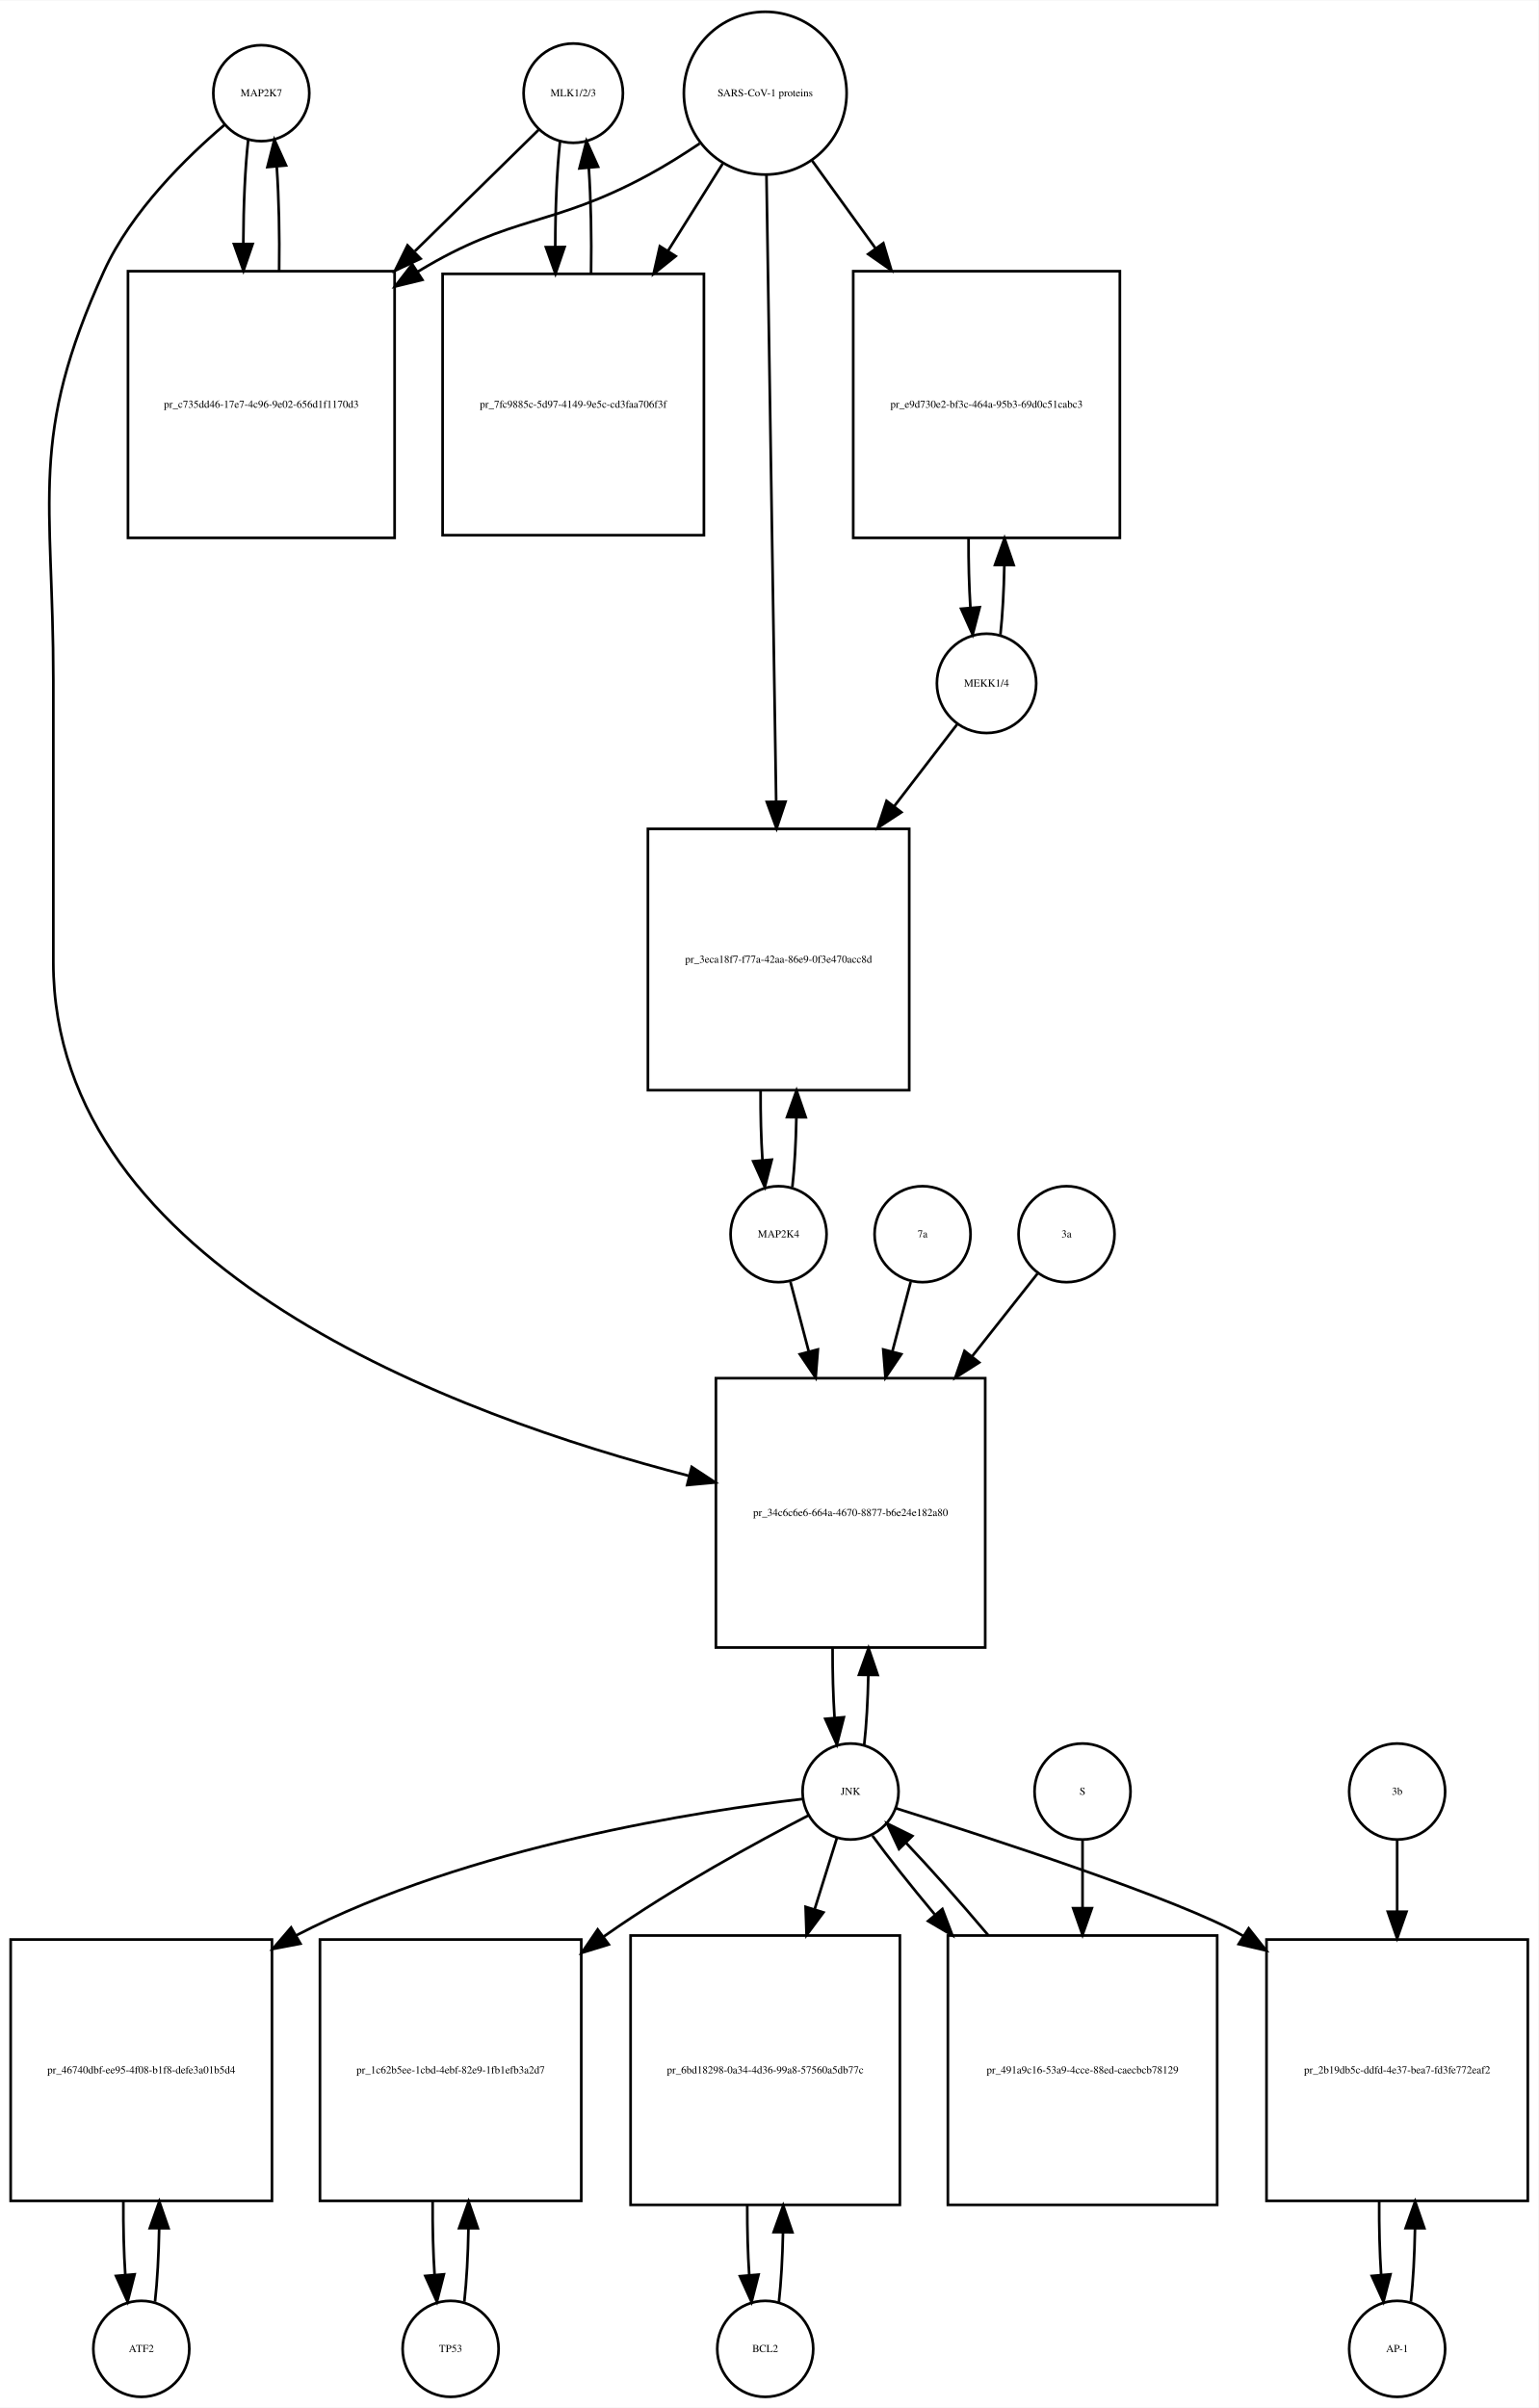
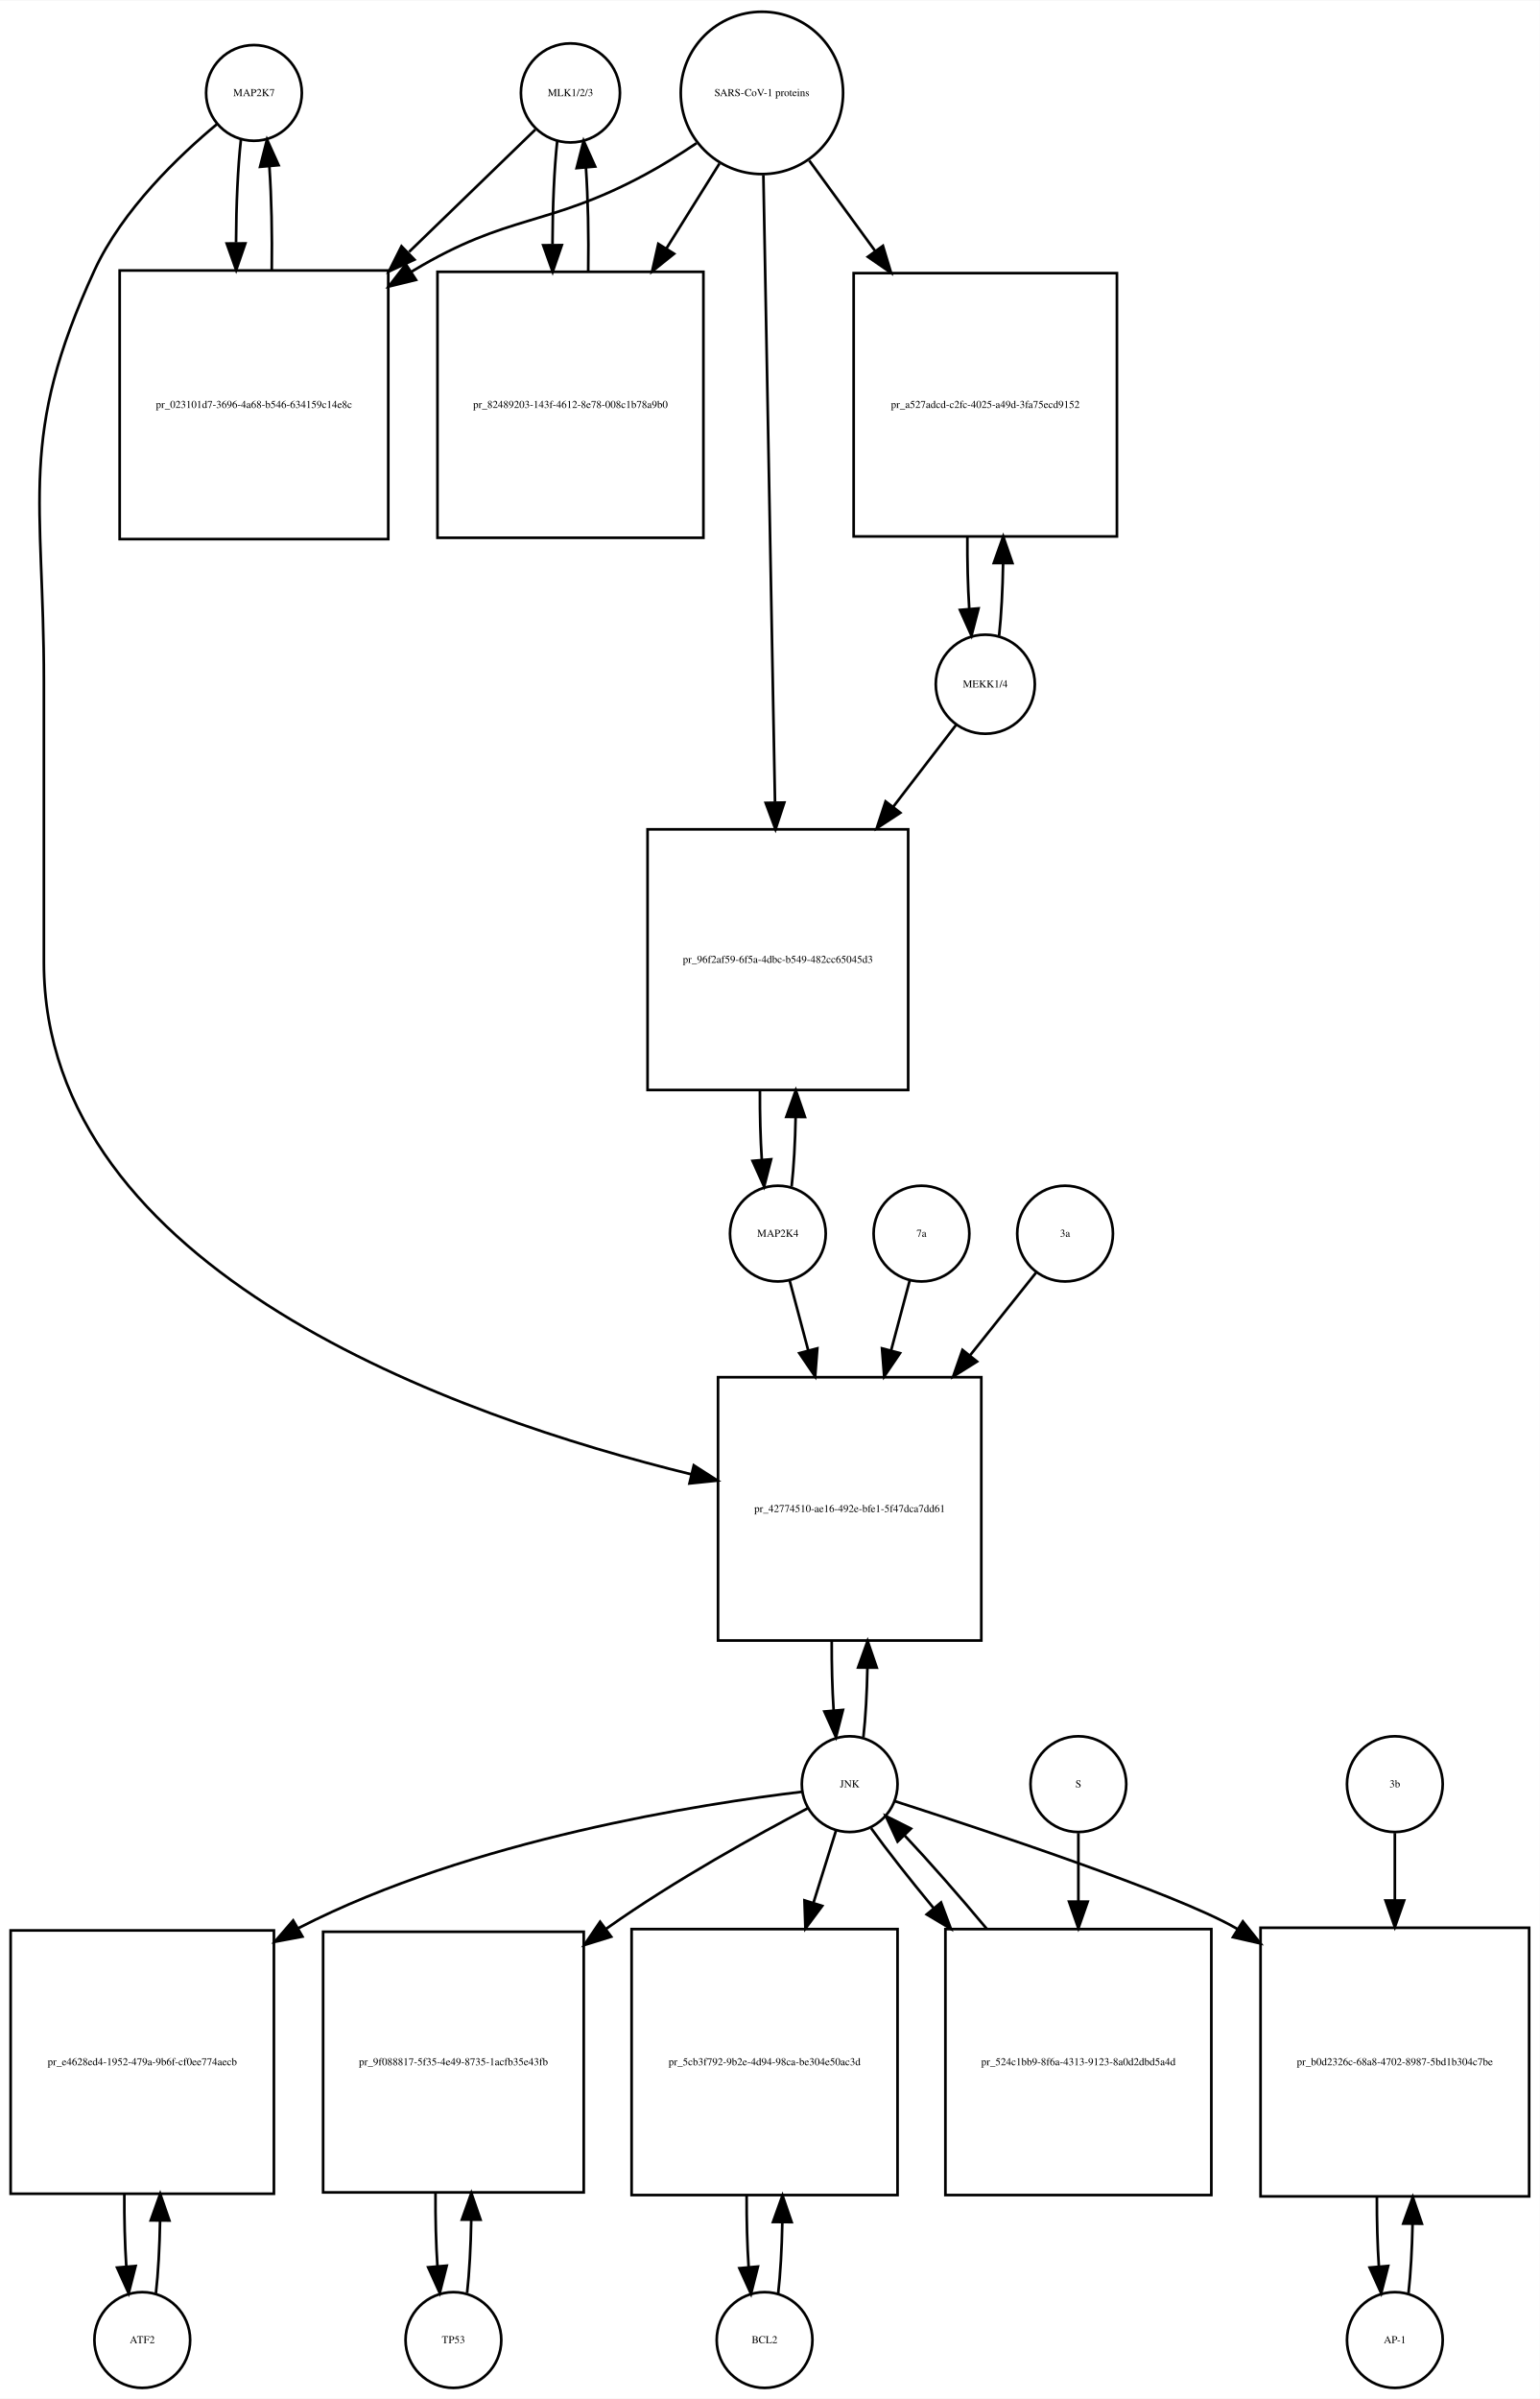
- <svg xmlns="http://www.w3.org/2000/svg" width="577pt" height="903pt" viewBox="0.00 0.00 577.00 902.64">
-   <g id="graph0" class="graph" transform="scale(1 1) rotate(0) translate(4 898.641)">
-     <polygon fill="white" stroke="none" points="-4,4 -4,-898.641 573,-898.641 573,4 -4,4" />
+ <svg xmlns="http://www.w3.org/2000/svg" width="579pt" height="902pt" viewBox="0.00 0.00 579.00 901.64">
+   <g id="graph0" class="graph" transform="scale(1 1) rotate(0) translate(4 897.641)">
+     <polygon fill="white" stroke="none" points="-4,4 -4,-897.641 575,-897.641 575,4 -4,4" />
    <g id="node1" class="node">
-       <ellipse fill="none" stroke="black" cx="94" cy="-863.882" rx="18" ry="18" />
-       <text text-anchor="middle" x="94" y="-862.682" font-family="Times,serif" font-size="4.00">MAP2K7</text>
+       <ellipse fill="none" stroke="black" cx="91.5" cy="-862.882" rx="18" ry="18" />
+       <text text-anchor="middle" x="91.5" y="-861.682" font-family="Times,serif" font-size="4.00">MAP2K7</text>
    </g>
    <g id="node2" class="node">
-       <polygon fill="none" stroke="black" points="144,-797.123 44,-797.123 44,-697.123 144,-697.123 144,-797.123" />
-       <text text-anchor="middle" x="94" y="-745.923" font-family="Times,serif" font-size="4.00">pr_c735dd46-17e7-4c96-9e02-656d1f1170d3</text>
+       <polygon fill="none" stroke="black" points="142,-796.123 41,-796.123 41,-695.123 142,-695.123 142,-796.123" />
+       <text text-anchor="middle" x="91.5" y="-744.423" font-family="Times,serif" font-size="4.00">pr_023101d7-3696-4a68-b546-634159c14e8c</text>
    </g>
    <g id="edge1" class="edge">
-       <path fill="none" stroke="black" d="M89.099,-846.44C87.926,-836.067 87.311,-821.969 87.254,-807.69" />
-       <polygon fill="black" stroke="black" points="90.756,-807.331 87.311,-797.312 83.756,-807.292 90.756,-807.331" />
+       <path fill="none" stroke="black" d="M86.599,-845.368C85.432,-835 84.817,-820.927 84.755,-806.656" />
+       <polygon fill="black" stroke="black" points="88.257,-806.298 84.808,-796.281 81.257,-806.263 88.257,-806.298" />
    </g>
    <g id="node20" class="node">
-       <polygon fill="none" stroke="black" points="365.5,-382 264.5,-382 264.5,-281 365.5,-281 365.5,-382" />
-       <text text-anchor="middle" x="315" y="-330.3" font-family="Times,serif" font-size="4.00">pr_34c6c6e6-664a-4670-8877-b6e24e182a80</text>
+       <polygon fill="none" stroke="black" points="365,-380 266,-380 266,-281 365,-281 365,-380" />
+       <text text-anchor="middle" x="315.5" y="-329.3" font-family="Times,serif" font-size="4.00">pr_42774510-ae16-492e-bfe1-5f47dca7dd61</text>
    </g>
    <g id="edge2" class="edge">
-       <path fill="none" stroke="black" d="M80.141,-851.942C66.187,-840.064 45.295,-819.738 35,-797.123 6.508,-734.533 16,-712.332 16,-643.562 16,-643.562 16,-643.562 16,-538 16,-423.371 167.102,-367.867 254.473,-345.355" />
-       <polygon fill="black" stroke="black" points="255.43,-348.723 264.279,-342.897 253.728,-341.933 255.43,-348.723" />
+       <path fill="none" stroke="black" d="M77.665,-851.214C63.471,-839.412 42.024,-819.011 31.5,-796.123 2.587,-733.241 12.5,-710.773 12.5,-641.562 12.5,-641.562 12.5,-641.562 12.5,-536 12.5,-419.74 167.655,-365.151 255.912,-343.504" />
+       <polygon fill="black" stroke="black" points="256.889,-346.869 265.805,-341.146 255.266,-340.06 256.889,-346.869" />
    </g>
    <g id="edge3" class="edge">
-       <path fill="none" stroke="black" d="M100.688,-797.312C100.89,-810.645 100.597,-824.58 99.808,-836.158" />
-       <polygon fill="black" stroke="black" points="96.293,-836.171 98.901,-846.44 103.266,-836.787 96.293,-836.171" />
+       <path fill="none" stroke="black" d="M98.192,-796.281C98.386,-809.615 98.091,-823.53 97.305,-835.095" />
+       <polygon fill="black" stroke="black" points="93.791,-835.1 96.401,-845.368 100.764,-835.714 93.791,-835.1" />
    </g>
    <g id="node3" class="node">
-       <ellipse fill="none" stroke="black" cx="211" cy="-863.882" rx="18.623" ry="18.623" />
-       <text text-anchor="middle" x="211" y="-862.682" font-family="Times,serif" font-size="4.00">MLK1/2/3</text>
+       <ellipse fill="none" stroke="black" cx="210.5" cy="-862.882" rx="18.623" ry="18.623" />
+       <text text-anchor="middle" x="210.5" y="-861.682" font-family="Times,serif" font-size="4.00">MLK1/2/3</text>
    </g>
    <g id="edge4" class="edge">
-       <path fill="none" stroke="black" d="M198.032,-850.163C186.579,-838.929 169.032,-821.718 151.593,-804.613" />
-       <polygon fill="black" stroke="black" points="153.734,-801.81 144.144,-797.306 148.832,-806.807 153.734,-801.81" />
+       <path fill="none" stroke="black" d="M197.31,-849.107C185.608,-837.773 167.652,-820.382 149.836,-803.125" />
+       <polygon fill="black" stroke="black" points="151.845,-800.199 142.227,-795.755 146.975,-805.227 151.845,-800.199" />
    </g>
    <g id="node5" class="node">
-       <polygon fill="none" stroke="black" points="260,-796.123 162,-796.123 162,-698.123 260,-698.123 260,-796.123" />
-       <text text-anchor="middle" x="211" y="-745.923" font-family="Times,serif" font-size="4.00">pr_7fc9885c-5d97-4149-9e5c-cd3faa706f3f</text>
+       <polygon fill="none" stroke="black" points="260.5,-795.623 160.5,-795.623 160.5,-695.623 260.5,-695.623 260.5,-795.623" />
+       <text text-anchor="middle" x="210.5" y="-744.423" font-family="Times,serif" font-size="4.00">pr_82489203-143f-4612-8e78-008c1b78a9b0</text>
    </g>
    <g id="edge5" class="edge">
-       <path fill="none" stroke="black" d="M206.045,-845.949C204.867,-835.26 204.269,-820.762 204.25,-806.203" />
-       <polygon fill="black" stroke="black" points="207.751,-806.188 204.33,-796.16 200.751,-806.132 207.751,-806.188" />
+       <path fill="none" stroke="black" d="M205.545,-844.875C204.395,-834.394 203.798,-820.266 203.753,-805.995" />
+       <polygon fill="black" stroke="black" points="207.255,-805.65 203.818,-795.629 200.255,-805.607 207.255,-805.65" />
    </g>
    <g id="node4" class="node">
-       <ellipse fill="none" stroke="black" cx="283" cy="-863.882" rx="30.52" ry="30.52" />
-       <text text-anchor="middle" x="283" y="-862.682" font-family="Times,serif" font-size="4.00">SARS-CoV-1 proteins</text>
+       <ellipse fill="none" stroke="black" cx="282.5" cy="-862.882" rx="30.52" ry="30.52" />
+       <text text-anchor="middle" x="282.5" y="-861.682" font-family="Times,serif" font-size="4.00">SARS-CoV-1 proteins</text>
    </g>
    <g id="edge6" class="edge">
-       <path fill="none" stroke="black" d="M258.408,-845C252.221,-840.853 245.49,-836.631 239,-833.123 202.549,-813.419 188.438,-818.596 153,-797.123 152.907,-797.067 152.815,-797.011 152.722,-796.955" />
-       <polygon fill="black" stroke="black" points="154.419,-793.883 144.128,-791.365 150.603,-799.751 154.419,-793.883" />
+       <path fill="none" stroke="black" d="M257.918,-843.981C251.731,-839.835 244.997,-835.618 238.5,-832.123 201.647,-812.3 187.369,-817.676 151.5,-796.123 151.207,-795.947 150.914,-795.77 150.621,-795.591" />
+       <polygon fill="black" stroke="black" points="152.429,-792.592 142.136,-790.079 148.615,-798.462 152.429,-792.592" />
    </g>
    <g id="edge7" class="edge">
-       <path fill="none" stroke="black" d="M267.021,-837.413C260.946,-827.731 253.757,-816.272 246.589,-804.847" />
-       <polygon fill="black" stroke="black" points="249.41,-802.758 241.13,-796.147 243.48,-806.478 249.41,-802.758" />
+       <path fill="none" stroke="black" d="M266.521,-836.303C260.578,-826.79 253.569,-815.568 246.556,-804.343" />
+       <polygon fill="black" stroke="black" points="249.477,-802.412 241.211,-795.785 243.54,-806.121 249.477,-802.412" />
    </g>
    <g id="node17" class="node">
-       <polygon fill="none" stroke="black" points="416,-797.123 316,-797.123 316,-697.123 416,-697.123 416,-797.123" />
-       <text text-anchor="middle" x="366" y="-745.923" font-family="Times,serif" font-size="4.00">pr_e9d730e2-bf3c-464a-95b3-69d0c51cabc3</text>
+       <polygon fill="none" stroke="black" points="416,-795.123 317,-795.123 317,-696.123 416,-696.123 416,-795.123" />
+       <text text-anchor="middle" x="366.5" y="-744.423" font-family="Times,serif" font-size="4.00">pr_a527adcd-c2fc-4025-a49d-3fa75ecd9152</text>
    </g>
    <g id="edge8" class="edge">
-       <path fill="none" stroke="black" d="M300.602,-838.545C307.571,-828.909 315.904,-817.387 324.251,-805.847" />
-       <polygon fill="black" stroke="black" points="327.287,-807.622 330.311,-797.468 321.615,-803.519 327.287,-807.622" />
+       <path fill="none" stroke="black" d="M300.314,-837.439C307.592,-827.452 316.34,-815.449 325.056,-803.49" />
+       <polygon fill="black" stroke="black" points="328.005,-805.385 331.067,-795.242 322.348,-801.262 328.005,-805.385" />
    </g>
    <g id="node19" class="node">
-       <polygon fill="none" stroke="black" points="337,-588 239,-588 239,-490 337,-490 337,-588" />
-       <text text-anchor="middle" x="288" y="-537.8" font-family="Times,serif" font-size="4.00">pr_3eca18f7-f77a-42aa-86e9-0f3e470acc8d</text>
+       <polygon fill="none" stroke="black" points="337.5,-586 239.5,-586 239.5,-488 337.5,-488 337.5,-586" />
+       <text text-anchor="middle" x="288.5" y="-535.8" font-family="Times,serif" font-size="4.00">pr_96f2af59-6f5a-4dbc-b549-482cc65045d3</text>
    </g>
    <g id="edge9" class="edge">
-       <path fill="none" stroke="black" d="M283.461,-833.085C284.286,-779.85 286.025,-667.522 287.095,-598.428" />
-       <polygon fill="black" stroke="black" points="290.599,-598.196 287.254,-588.143 283.6,-598.087 290.599,-598.196" />
+       <path fill="none" stroke="black" d="M283.054,-831.993C284.044,-778.518 286.136,-665.603 287.42,-596.319" />
+       <polygon fill="black" stroke="black" points="290.925,-596.071 287.611,-586.008 283.926,-595.941 290.925,-596.071" />
    </g>
    <g id="edge10" class="edge">
-       <path fill="none" stroke="black" d="M217.67,-796.16C217.904,-809.717 217.624,-823.989 216.83,-835.838" />
-       <polygon fill="black" stroke="black" points="213.33,-835.685 215.955,-845.949 220.304,-836.288 213.33,-835.685" />
+       <path fill="none" stroke="black" d="M217.182,-795.629C217.395,-809.076 217.107,-823.165 216.319,-834.876" />
+       <polygon fill="black" stroke="black" points="212.829,-834.611 215.455,-844.875 219.803,-835.214 212.829,-834.611" />
    </g>
    <g id="node6" class="node">
-       <ellipse fill="none" stroke="black" cx="49" cy="-18" rx="18" ry="18" />
-       <text text-anchor="middle" x="49" y="-16.8" font-family="Times,serif" font-size="4.00">ATF2</text>
+       <ellipse fill="none" stroke="black" cx="49.5" cy="-18" rx="18" ry="18" />
+       <text text-anchor="middle" x="49.5" y="-16.8" font-family="Times,serif" font-size="4.00">ATF2</text>
    </g>
    <g id="node7" class="node">
-       <polygon fill="none" stroke="black" points="98,-171.5 7.10543e-15,-171.5 7.10543e-15,-73.5 98,-73.5 98,-171.5" />
-       <text text-anchor="middle" x="49" y="-121.3" font-family="Times,serif" font-size="4.00">pr_46740dbf-ee95-4f08-b1f8-defe3a01b5d4</text>
+       <polygon fill="none" stroke="black" points="99,-172 0,-172 0,-73 99,-73 99,-172" />
+       <text text-anchor="middle" x="49.5" y="-121.3" font-family="Times,serif" font-size="4.00">pr_e4628ed4-1952-479a-9b6f-cf0ee774aecb</text>
    </g>
    <g id="edge11" class="edge">
-       <path fill="none" stroke="black" d="M54.139,-35.679C55.009,-43.399 55.526,-53.079 55.692,-63.133" />
-       <polygon fill="black" stroke="black" points="52.192,-63.268 55.74,-73.251 59.192,-63.235 52.192,-63.268" />
+       <path fill="none" stroke="black" d="M54.626,-35.566C55.496,-43.238 56.017,-52.864 56.188,-62.873" />
+       <polygon fill="black" stroke="black" points="52.688,-62.971 56.242,-72.951 59.688,-62.933 52.688,-62.971" />
    </g>
    <g id="edge12" class="edge">
-       <path fill="none" stroke="black" d="M42.26,-73.251C42.195,-63.759 42.44,-54.129 42.994,-45.669" />
-       <polygon fill="black" stroke="black" points="46.483,-45.944 43.861,-35.679 39.509,-45.338 46.483,-45.944" />
+       <path fill="none" stroke="black" d="M42.758,-72.951C42.7,-63.597 42.943,-54.122 43.487,-45.779" />
+       <polygon fill="black" stroke="black" points="46.995,-45.832 44.374,-35.566 40.021,-45.226 46.995,-45.832" />
    </g>
    <g id="node8" class="node">
-       <ellipse fill="none" stroke="black" cx="315" cy="-227" rx="18" ry="18" />
-       <text text-anchor="middle" x="315" y="-225.8" font-family="Times,serif" font-size="4.00">JNK</text>
+       <ellipse fill="none" stroke="black" cx="315.5" cy="-227" rx="18" ry="18" />
+       <text text-anchor="middle" x="315.5" y="-225.8" font-family="Times,serif" font-size="4.00">JNK</text>
    </g>
    <g id="edge13" class="edge">
-       <path fill="none" stroke="black" d="M297.051,-224.2C259.772,-219.884 172.018,-206.684 107,-173 106.908,-172.952 106.816,-172.905 106.725,-172.857" />
-       <polygon fill="black" stroke="black" points="108.678,-169.943 98.271,-167.957 105.168,-176 108.678,-169.943" />
+       <path fill="none" stroke="black" d="M297.661,-224.138C260.603,-219.704 173.346,-206.296 108.5,-173 108.403,-172.95 108.307,-172.901 108.21,-172.851" />
+       <polygon fill="black" stroke="black" points="109.722,-169.682 99.309,-167.727 106.23,-175.749 109.722,-169.682" />
    </g>
    <g id="node10" class="node">
-       <polygon fill="none" stroke="black" points="214,-171.5 116,-171.5 116,-73.5 214,-73.5 214,-171.5" />
-       <text text-anchor="middle" x="165" y="-121.3" font-family="Times,serif" font-size="4.00">pr_1c62b5ee-1cbd-4ebf-82e9-1fb1efb3a2d7</text>
+       <polygon fill="none" stroke="black" points="215.5,-171.5 117.5,-171.5 117.5,-73.5 215.5,-73.5 215.5,-171.5" />
+       <text text-anchor="middle" x="166.5" y="-121.3" font-family="Times,serif" font-size="4.00">pr_9f088817-5f35-4e49-8735-1acfb35e43fb</text>
    </g>
    <g id="edge14" class="edge">
-       <path fill="none" stroke="black" d="M299.164,-218.021C280.393,-208.307 248.452,-190.962 223,-173 222.817,-172.871 222.635,-172.742 222.452,-172.612" />
-       <polygon fill="black" stroke="black" points="224.315,-169.637 214.19,-166.517 220.159,-175.27 224.315,-169.637" />
+       <path fill="none" stroke="black" d="M299.846,-217.991C281.288,-208.248 249.702,-190.876 224.5,-173 224.318,-172.871 224.135,-172.741 223.953,-172.611" />
+       <polygon fill="black" stroke="black" points="225.821,-169.639 215.702,-166.5 221.655,-175.264 225.821,-169.639" />
    </g>
    <g id="node12" class="node">
-       <polygon fill="none" stroke="black" points="333.5,-173 232.5,-173 232.5,-72 333.5,-72 333.5,-173" />
-       <text text-anchor="middle" x="283" y="-121.3" font-family="Times,serif" font-size="4.00">pr_6bd18298-0a34-4d36-99a8-57560a5db77c</text>
+       <polygon fill="none" stroke="black" points="333.5,-172.5 233.5,-172.5 233.5,-72.5 333.5,-72.5 333.5,-172.5" />
+       <text text-anchor="middle" x="283.5" y="-121.3" font-family="Times,serif" font-size="4.00">pr_5cb3f792-9b2e-4d94-98ca-be304e50ac3d</text>
    </g>
    <g id="edge15" class="edge">
-       <path fill="none" stroke="black" d="M309.859,-209.532C307.527,-202.062 304.612,-192.725 301.57,-182.981" />
-       <polygon fill="black" stroke="black" points="304.823,-181.657 298.502,-173.155 298.141,-183.744 304.823,-181.657" />
+       <path fill="none" stroke="black" d="M310.359,-209.532C307.975,-201.898 304.984,-192.315 301.87,-182.34" />
+       <polygon fill="black" stroke="black" points="305.183,-181.21 298.862,-172.707 298.501,-183.296 305.183,-181.21" />
    </g>
    <g id="node14" class="node">
-       <polygon fill="none" stroke="black" points="569,-171.5 471,-171.5 471,-73.5 569,-73.5 569,-171.5" />
-       <text text-anchor="middle" x="520" y="-121.3" font-family="Times,serif" font-size="4.00">pr_2b19db5c-ddfd-4e37-bea7-fd3fe772eaf2</text>
+       <polygon fill="none" stroke="black" points="571,-173 470,-173 470,-72 571,-72 571,-173" />
+       <text text-anchor="middle" x="520.5" y="-121.3" font-family="Times,serif" font-size="4.00">pr_b0d2326c-68a8-4702-8987-5bd1b304c7be</text>
    </g>
    <g id="edge16" class="edge">
-       <path fill="none" stroke="black" d="M331.908,-220.751C365.432,-210.205 439.07,-186.32 462,-173 462.093,-172.946 462.186,-172.892 462.279,-172.837" />
-       <polygon fill="black" stroke="black" points="464.308,-175.695 470.88,-167.385 460.56,-169.783 464.308,-175.695" />
+       <path fill="none" stroke="black" d="M332.412,-220.619C365.562,-209.941 437.823,-185.987 460.5,-173 460.797,-172.83 461.093,-172.659 461.39,-172.486" />
+       <polygon fill="black" stroke="black" points="463.344,-175.392 469.957,-167.114 459.625,-169.461 463.344,-175.392" />
    </g>
    <g id="edge17" class="edge">
-       <path fill="none" stroke="black" d="M320.128,-244.582C320.962,-251.947 321.475,-261.111 321.665,-270.684" />
-       <polygon fill="black" stroke="black" points="318.166,-270.78 321.747,-280.751 325.166,-270.723 318.166,-270.78" />
+       <path fill="none" stroke="black" d="M320.654,-244.647C321.488,-252.033 321.995,-261.213 322.175,-270.78" />
+       <polygon fill="black" stroke="black" points="318.676,-270.855 322.245,-280.831 325.676,-270.807 318.676,-270.855" />
    </g>
    <g id="node23" class="node">
-       <polygon fill="none" stroke="black" points="452.5,-173 351.5,-173 351.5,-72 452.5,-72 452.5,-173" />
-       <text text-anchor="middle" x="402" y="-121.3" font-family="Times,serif" font-size="4.00">pr_491a9c16-53a9-4cce-88ed-caecbcb78129</text>
+       <polygon fill="none" stroke="black" points="451.5,-172.5 351.5,-172.5 351.5,-72.5 451.5,-72.5 451.5,-172.5" />
+       <text text-anchor="middle" x="401.5" y="-121.3" font-family="Times,serif" font-size="4.00">pr_524c1bb9-8f6a-4313-9123-8a0d2dbd5a4d</text>
    </g>
    <g id="edge18" class="edge">
-       <path fill="none" stroke="black" d="M323.204,-210.432C329.114,-202.321 337.444,-191.841 346.504,-180.983" />
-       <polygon fill="black" stroke="black" points="349.434,-182.938 353.207,-173.038 344.083,-178.424 349.434,-182.938" />
+       <path fill="none" stroke="black" d="M323.552,-210.432C329.506,-202.151 337.956,-191.401 347.128,-180.301" />
+       <polygon fill="black" stroke="black" points="349.848,-182.504 353.572,-172.585 344.475,-178.017 349.848,-182.504" />
    </g>
    <g id="node9" class="node">
-       <ellipse fill="none" stroke="black" cx="165" cy="-18" rx="18" ry="18" />
-       <text text-anchor="middle" x="165" y="-16.8" font-family="Times,serif" font-size="4.00">TP53</text>
+       <ellipse fill="none" stroke="black" cx="166.5" cy="-18" rx="18" ry="18" />
+       <text text-anchor="middle" x="166.5" y="-16.8" font-family="Times,serif" font-size="4.00">TP53</text>
    </g>
    <g id="edge19" class="edge">
-       <path fill="none" stroke="black" d="M170.139,-35.679C171.009,-43.399 171.526,-53.079 171.692,-63.133" />
-       <polygon fill="black" stroke="black" points="168.192,-63.268 171.74,-73.251 175.192,-63.235 168.192,-63.268" />
+       <path fill="none" stroke="black" d="M171.639,-35.679C172.509,-43.399 173.026,-53.079 173.192,-63.133" />
+       <polygon fill="black" stroke="black" points="169.692,-63.268 173.24,-73.251 176.692,-63.235 169.692,-63.268" />
    </g>
    <g id="edge20" class="edge">
-       <path fill="none" stroke="black" d="M158.26,-73.251C158.195,-63.759 158.44,-54.129 158.994,-45.669" />
-       <polygon fill="black" stroke="black" points="162.483,-45.944 159.861,-35.679 155.509,-45.338 162.483,-45.944" />
+       <path fill="none" stroke="black" d="M159.76,-73.251C159.695,-63.759 159.94,-54.129 160.494,-45.669" />
+       <polygon fill="black" stroke="black" points="163.983,-45.944 161.361,-35.679 157.009,-45.338 163.983,-45.944" />
    </g>
    <g id="node11" class="node">
-       <ellipse fill="none" stroke="black" cx="283" cy="-18" rx="18" ry="18" />
-       <text text-anchor="middle" x="283" y="-16.8" font-family="Times,serif" font-size="4.00">BCL2</text>
+       <ellipse fill="none" stroke="black" cx="283.5" cy="-18" rx="18" ry="18" />
+       <text text-anchor="middle" x="283.5" y="-16.8" font-family="Times,serif" font-size="4.00">BCL2</text>
    </g>
    <g id="edge21" class="edge">
-       <path fill="none" stroke="black" d="M288.128,-35.582C288.962,-42.947 289.475,-52.111 289.665,-61.684" />
-       <polygon fill="black" stroke="black" points="286.166,-61.78 289.747,-71.751 293.166,-61.723 286.166,-61.78" />
+       <path fill="none" stroke="black" d="M288.6,-35.342C289.462,-42.84 289.986,-52.236 290.172,-62.044" />
+       <polygon fill="black" stroke="black" points="286.675,-62.376 290.245,-72.352 293.674,-62.327 286.675,-62.376" />
    </g>
    <g id="edge22" class="edge">
-       <path fill="none" stroke="black" d="M276.253,-71.751C276.222,-62.774 276.467,-53.735 276.989,-45.738" />
-       <polygon fill="black" stroke="black" points="280.493,-45.848 277.872,-35.582 273.519,-45.242 280.493,-45.848" />
+       <path fill="none" stroke="black" d="M276.755,-72.352C276.71,-63.063 276.962,-53.683 277.509,-45.433" />
+       <polygon fill="black" stroke="black" points="281.007,-45.611 278.4,-35.342 274.034,-44.996 281.007,-45.611" />
    </g>
    <g id="node13" class="node">
-       <ellipse fill="none" stroke="black" cx="520" cy="-18" rx="18" ry="18" />
-       <text text-anchor="middle" x="520" y="-16.8" font-family="Times,serif" font-size="4.00">AP-1</text>
+       <ellipse fill="none" stroke="black" cx="520.5" cy="-18" rx="18" ry="18" />
+       <text text-anchor="middle" x="520.5" y="-16.8" font-family="Times,serif" font-size="4.00">AP-1</text>
    </g>
    <g id="edge23" class="edge">
-       <path fill="none" stroke="black" d="M525.139,-35.679C526.009,-43.399 526.526,-53.079 526.692,-63.133" />
-       <polygon fill="black" stroke="black" points="523.192,-63.268 526.74,-73.251 530.192,-63.235 523.192,-63.268" />
+       <path fill="none" stroke="black" d="M525.628,-35.582C526.462,-42.947 526.975,-52.111 527.165,-61.684" />
+       <polygon fill="black" stroke="black" points="523.666,-61.78 527.247,-71.751 530.666,-61.723 523.666,-61.78" />
    </g>
    <g id="edge24" class="edge">
-       <path fill="none" stroke="black" d="M513.26,-73.251C513.195,-63.759 513.44,-54.129 513.994,-45.669" />
-       <polygon fill="black" stroke="black" points="517.483,-45.944 514.861,-35.679 510.509,-45.338 517.483,-45.944" />
+       <path fill="none" stroke="black" d="M513.753,-71.751C513.722,-62.774 513.967,-53.735 514.489,-45.738" />
+       <polygon fill="black" stroke="black" points="517.993,-45.848 515.372,-35.582 511.019,-45.242 517.993,-45.848" />
    </g>
    <g id="node15" class="node">
-       <ellipse fill="none" stroke="black" cx="520" cy="-227" rx="18" ry="18" />
-       <text text-anchor="middle" x="520" y="-225.8" font-family="Times,serif" font-size="4.00">3b</text>
+       <ellipse fill="none" stroke="black" cx="520.5" cy="-227" rx="18" ry="18" />
+       <text text-anchor="middle" x="520.5" y="-225.8" font-family="Times,serif" font-size="4.00">3b</text>
    </g>
    <g id="edge25" class="edge">
-       <path fill="none" stroke="black" d="M520,-208.612C520,-201.067 520,-191.748 520,-182.075" />
-       <polygon fill="black" stroke="black" points="523.5,-181.924 520,-171.924 516.5,-181.924 523.5,-181.924" />
+       <path fill="none" stroke="black" d="M520.5,-208.612C520.5,-201.398 520.5,-192.563 520.5,-183.346" />
+       <polygon fill="black" stroke="black" points="524,-183.253 520.5,-173.253 517,-183.253 524,-183.253" />
    </g>
    <g id="node16" class="node">
-       <ellipse fill="none" stroke="black" cx="366" cy="-642.562" rx="18.623" ry="18.623" />
-       <text text-anchor="middle" x="366" y="-641.362" font-family="Times,serif" font-size="4.00">MEKK1/4</text>
+       <ellipse fill="none" stroke="black" cx="366.5" cy="-640.562" rx="18.623" ry="18.623" />
+       <text text-anchor="middle" x="366.5" y="-639.362" font-family="Times,serif" font-size="4.00">MEKK1/4</text>
    </g>
    <g id="edge26" class="edge">
-       <path fill="none" stroke="black" d="M371.206,-660.856C372.005,-668.199 372.494,-677.233 372.673,-686.646" />
-       <polygon fill="black" stroke="black" points="369.175,-686.97 372.745,-696.945 376.175,-686.921 369.175,-686.97" />
+       <path fill="none" stroke="black" d="M371.692,-658.812C372.534,-666.534 373.035,-676.135 373.194,-686.092" />
+       <polygon fill="black" stroke="black" points="369.694,-686.126 373.24,-696.11 376.694,-686.094 369.694,-686.126" />
    </g>
    <g id="edge27" class="edge">
-       <path fill="none" stroke="black" d="M355.154,-627.44C348.76,-619.114 340.204,-607.974 331.345,-596.439" />
-       <polygon fill="black" stroke="black" points="334.054,-594.219 325.187,-588.42 328.502,-598.483 334.054,-594.219" />
+       <path fill="none" stroke="black" d="M355.654,-625.44C349.26,-617.114 340.704,-605.974 331.845,-594.439" />
+       <polygon fill="black" stroke="black" points="334.554,-592.219 325.687,-586.42 329.002,-596.483 334.554,-592.219" />
    </g>
    <g id="edge28" class="edge">
-       <path fill="none" stroke="black" d="M359.255,-696.945C359.212,-688.038 359.441,-679.047 359.942,-671.048" />
-       <polygon fill="black" stroke="black" points="363.449,-671.113 360.794,-660.856 356.473,-670.53 363.449,-671.113" />
+       <path fill="none" stroke="black" d="M359.76,-696.11C359.697,-686.817 359.927,-677.392 360.451,-669.051" />
+       <polygon fill="black" stroke="black" points="363.961,-669.069 361.308,-658.812 356.986,-668.485 363.961,-669.069" />
    </g>
    <g id="node18" class="node">
-       <ellipse fill="none" stroke="black" cx="288" cy="-436" rx="18" ry="18" />
-       <text text-anchor="middle" x="288" y="-434.8" font-family="Times,serif" font-size="4.00">MAP2K4</text>
+       <ellipse fill="none" stroke="black" cx="288.5" cy="-434" rx="18" ry="18" />
+       <text text-anchor="middle" x="288.5" y="-432.8" font-family="Times,serif" font-size="4.00">MAP2K4</text>
    </g>
    <g id="edge29" class="edge">
-       <path fill="none" stroke="black" d="M293.166,-453.678C294,-461.074 294.505,-470.261 294.68,-479.824" />
-       <polygon fill="black" stroke="black" points="291.18,-479.889 294.743,-489.866 298.18,-479.845 291.18,-479.889" />
+       <path fill="none" stroke="black" d="M293.666,-451.678C294.5,-459.074 295.005,-468.261 295.18,-477.824" />
+       <polygon fill="black" stroke="black" points="291.68,-477.889 295.243,-487.866 298.68,-477.845 291.68,-477.889" />
    </g>
    <g id="edge30" class="edge">
-       <path fill="none" stroke="black" d="M292.459,-418.074C294.393,-410.731 296.785,-401.648 299.282,-392.17" />
-       <polygon fill="black" stroke="black" points="302.744,-392.768 301.907,-382.207 295.975,-390.985 302.744,-392.768" />
+       <path fill="none" stroke="black" d="M292.959,-416.239C294.936,-408.807 297.392,-399.574 299.948,-389.964" />
+       <polygon fill="black" stroke="black" points="303.336,-390.844 302.524,-380.28 296.571,-389.045 303.336,-390.844" />
    </g>
    <g id="edge31" class="edge">
-       <path fill="none" stroke="black" d="M281.257,-489.866C281.207,-480.924 281.44,-471.883 281.955,-463.867" />
-       <polygon fill="black" stroke="black" points="285.462,-463.942 282.834,-453.678 278.488,-463.34 285.462,-463.942" />
+       <path fill="none" stroke="black" d="M281.757,-487.866C281.707,-478.924 281.94,-469.883 282.455,-461.867" />
+       <polygon fill="black" stroke="black" points="285.962,-461.942 283.334,-451.678 278.988,-461.34 285.962,-461.942" />
    </g>
    <g id="edge32" class="edge">
-       <path fill="none" stroke="black" d="M308.253,-280.751C308.222,-271.774 308.467,-262.735 308.989,-254.738" />
-       <polygon fill="black" stroke="black" points="312.493,-254.848 309.872,-244.582 305.519,-254.242 312.493,-254.848" />
+       <path fill="none" stroke="black" d="M308.755,-280.831C308.712,-271.877 308.949,-262.836 309.467,-254.826" />
+       <polygon fill="black" stroke="black" points="312.972,-254.911 310.346,-244.647 305.998,-254.308 312.972,-254.911" />
    </g>
    <g id="node21" class="node">
-       <ellipse fill="none" stroke="black" cx="342" cy="-436" rx="18" ry="18" />
-       <text text-anchor="middle" x="342" y="-434.8" font-family="Times,serif" font-size="4.00">7a</text>
+       <ellipse fill="none" stroke="black" cx="342.5" cy="-434" rx="18" ry="18" />
+       <text text-anchor="middle" x="342.5" y="-432.8" font-family="Times,serif" font-size="4.00">7a</text>
    </g>
    <g id="edge33" class="edge">
-       <path fill="none" stroke="black" d="M337.541,-418.074C335.607,-410.731 333.215,-401.648 330.718,-392.17" />
-       <polygon fill="black" stroke="black" points="334.025,-390.985 328.093,-382.207 327.256,-392.768 334.025,-390.985" />
+       <path fill="none" stroke="black" d="M338.041,-416.239C336.064,-408.807 333.608,-399.574 331.052,-389.964" />
+       <polygon fill="black" stroke="black" points="334.429,-389.045 328.476,-380.28 327.664,-390.844 334.429,-389.045" />
    </g>
    <g id="node22" class="node">
-       <ellipse fill="none" stroke="black" cx="396" cy="-436" rx="18" ry="18" />
-       <text text-anchor="middle" x="396" y="-434.8" font-family="Times,serif" font-size="4.00">3a</text>
+       <ellipse fill="none" stroke="black" cx="396.5" cy="-434" rx="18" ry="18" />
+       <text text-anchor="middle" x="396.5" y="-432.8" font-family="Times,serif" font-size="4.00">3a</text>
    </g>
    <g id="edge34" class="edge">
-       <path fill="none" stroke="black" d="M385.076,-421.176C378.55,-412.918 369.771,-401.809 360.638,-390.252" />
-       <polygon fill="black" stroke="black" points="363.228,-387.885 354.282,-382.209 357.736,-392.225 363.228,-387.885" />
+       <path fill="none" stroke="black" d="M385.576,-419.311C378.98,-411.046 370.082,-399.896 360.844,-388.319" />
+       <polygon fill="black" stroke="black" points="363.39,-385.9 354.417,-380.266 357.919,-390.266 363.39,-385.9" />
    </g>
    <g id="edge35" class="edge">
-       <path fill="none" stroke="black" d="M366.72,-173.014C356.197,-185.47 345.026,-198.063 335.708,-207.845" />
-       <polygon fill="black" stroke="black" points="333.17,-205.434 328.681,-215.031 338.175,-210.328 333.17,-205.434" />
+       <path fill="none" stroke="black" d="M367.102,-172.536C356.613,-185.113 345.431,-197.869 336.106,-207.765" />
+       <polygon fill="black" stroke="black" points="333.514,-205.411 329.074,-215.031 338.544,-210.279 333.514,-205.411" />
    </g>
    <g id="node24" class="node">
-       <ellipse fill="none" stroke="black" cx="402" cy="-227" rx="18" ry="18" />
-       <text text-anchor="middle" x="402" y="-225.8" font-family="Times,serif" font-size="4.00">S</text>
+       <ellipse fill="none" stroke="black" cx="401.5" cy="-227" rx="18" ry="18" />
+       <text text-anchor="middle" x="401.5" y="-225.8" font-family="Times,serif" font-size="4.00">S</text>
    </g>
    <g id="edge36" class="edge">
-       <path fill="none" stroke="black" d="M402,-208.612C402,-201.398 402,-192.563 402,-183.346" />
-       <polygon fill="black" stroke="black" points="405.5,-183.253 402,-173.253 398.5,-183.253 405.5,-183.253" />
+       <path fill="none" stroke="black" d="M401.5,-208.612C401.5,-201.314 401.5,-192.357 401.5,-183.024" />
+       <polygon fill="black" stroke="black" points="405,-182.81 401.5,-172.81 398,-182.81 405,-182.81" />
    </g>
  </g>
</svg>
